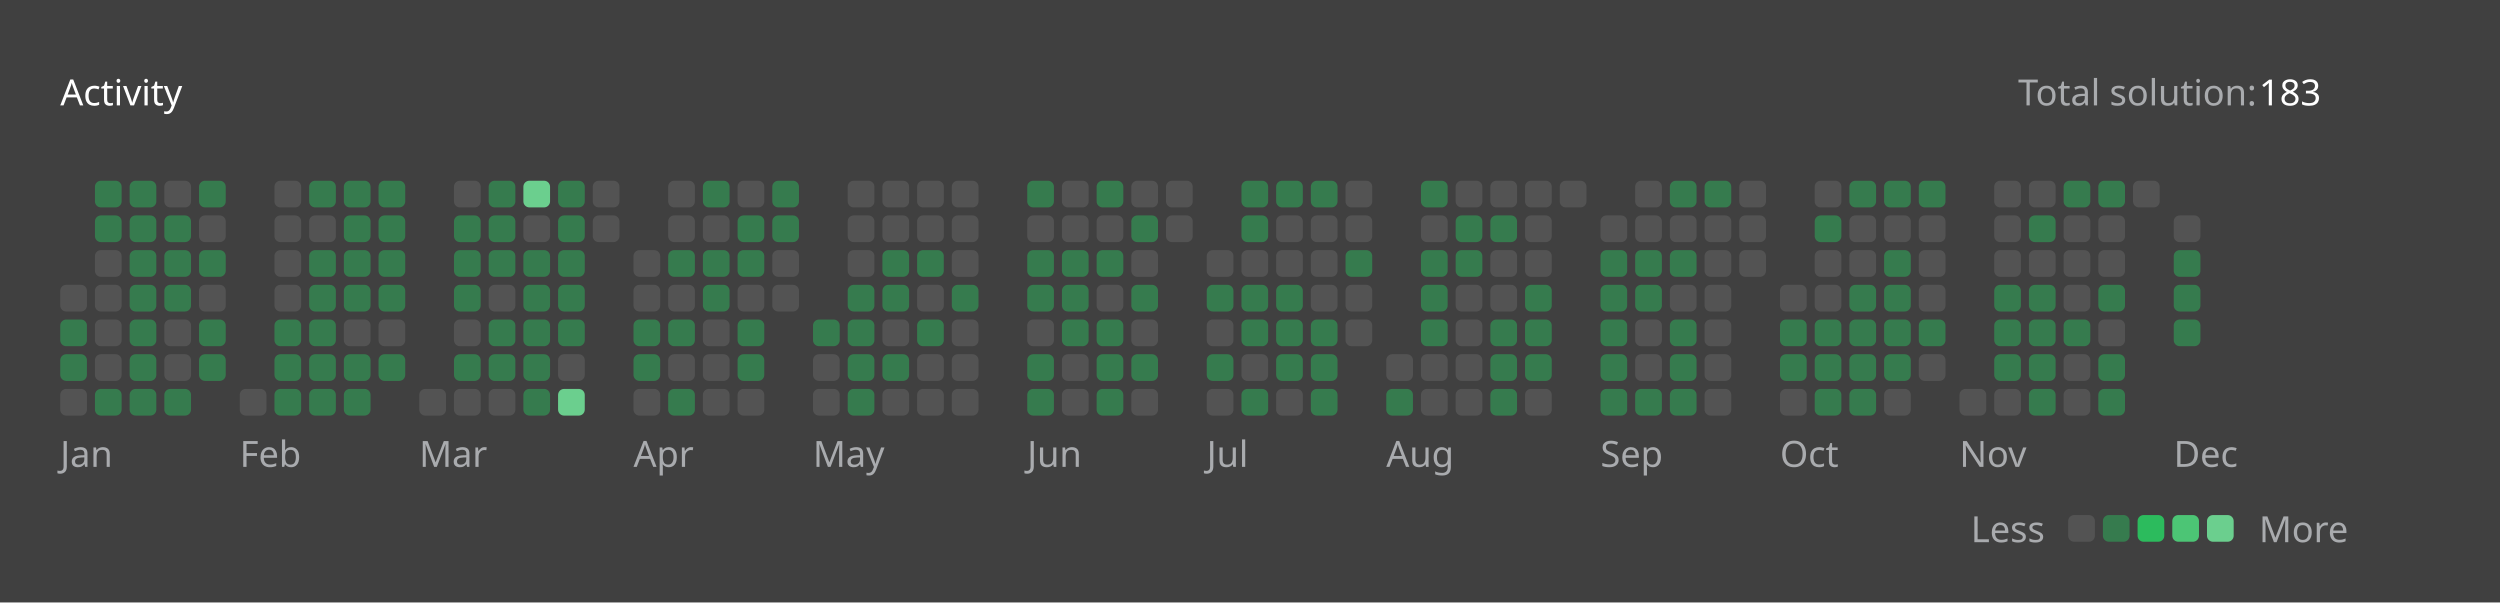
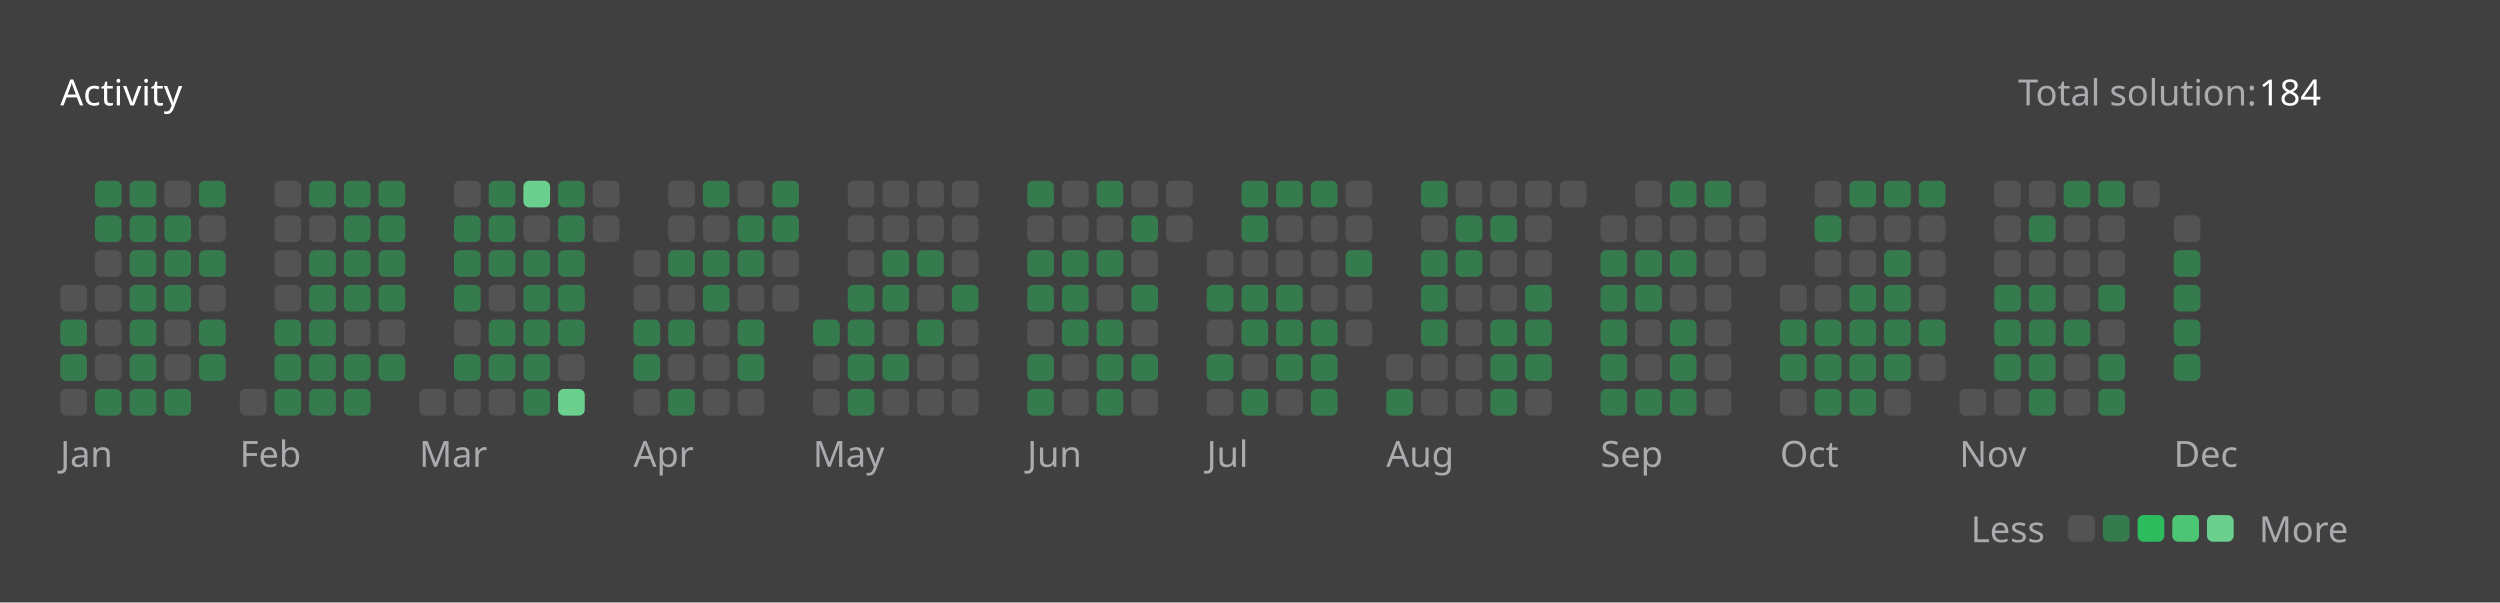
<svg xmlns="http://www.w3.org/2000/svg" version="1.1" height="200" width="830" viewBox="0 0 830 200">
  <style>*{font-family: "Segoe UI", Tahoma, Geneva, Verdana, sans-serif;}</style>
  <style>.title{font-weight: 500;font-size: 1rem;}</style>
  <style>.rotate-90{transform: rotate(-90deg);transform-origin: center;transform-box: fill-box;}</style>
  <style>.state{font-size: .75rem;}</style>
  <style>.light{color: #ffffff;fill: #ffffff;}</style>
  <style>.light-gray{color: #eff2f699;fill: #eff2f699;}</style>
  <style>.dark-gray{color: #ebebf54d;fill: #ebebf54d;}</style>
  <style>.gray{color: #747474;fill: #747474;}</style>
  <style>.orange{color: #ffa116;fill: #ffa116;}</style>
  <style>.background{color: #404040;fill: #404040;}</style>
  <style>.level-1-block{fill: #ffffff1a;}</style>
  <style>.level-2-block{fill: #2cb55d80;}</style>
  <style>.level-3-block{fill: #2cbb5dff;}</style>
  <style>.level-4-block{fill: #4cc575ff;}</style>
  <style>.level-5-block{fill: #6bcf8eff;}</style>
  <rect fill="#404040" x="0" y="0" width="830" height="200" rx="0.5rem" />
  <g text-anchor="start" text-decoration="1" class="title">
    <text x="20" y="35">
      <tspan class="light">Activity</tspan>
      <tspan class="orange" />
    </text>
  </g>
  <g class="state">
    <text x="670" y="35" class="light-gray"> Total solution: </text>
-     <text x="750" y="35" class="light"> 183 </text>
+     <text x="750" y="35" class="light"> 184 </text>
    <text x="678.88" y="180" class="light-gray" text-anchor="end">Less</text>
    <rect x="686.64" y="171" width="8.86" height="8.86" rx="2" ry="2" class="level-1-block" />
    <rect x="698.16" y="171" width="8.86" height="8.86" rx="2" ry="2" class="level-2-block" />
    <rect x="709.68" y="171" width="8.86" height="8.86" rx="2" ry="2" class="level-3-block" />
    <rect x="721.2" y="171" width="8.86" height="8.86" rx="2" ry="2" class="level-4-block" />
    <rect x="732.72" y="171" width="8.86" height="8.86" rx="2" ry="2" class="level-5-block" />
    <text x="750" y="180" class="light-gray">More</text>
  </g>
  <g x="20" y="60">
    <g x="20" y="60">
      <g x="20.0" y="60">
        <rect x="20.0" y="94.56" width="8.86" height="8.86" rx="2" ry="2" class="level-1-block" />
        <rect x="20.0" y="106.08" width="8.86" height="8.86" rx="2" ry="2" class="level-2-block" />
        <rect x="20.0" y="117.6" width="8.86" height="8.86" rx="2" ry="2" class="level-2-block" />
        <rect x="20.0" y="129.12" width="8.86" height="8.86" rx="2" ry="2" class="level-1-block" />
      </g>
      <g x="31.52" y="60">
        <rect x="31.52" y="60.0" width="8.86" height="8.86" rx="2" ry="2" class="level-2-block" />
        <rect x="31.52" y="71.52" width="8.86" height="8.86" rx="2" ry="2" class="level-2-block" />
        <rect x="31.52" y="83.04" width="8.86" height="8.86" rx="2" ry="2" class="level-1-block" />
        <rect x="31.52" y="94.56" width="8.86" height="8.86" rx="2" ry="2" class="level-1-block" />
        <rect x="31.52" y="106.08" width="8.86" height="8.86" rx="2" ry="2" class="level-1-block" />
        <rect x="31.52" y="117.6" width="8.86" height="8.86" rx="2" ry="2" class="level-1-block" />
        <rect x="31.52" y="129.12" width="8.86" height="8.86" rx="2" ry="2" class="level-2-block" />
      </g>
      <g x="43.04" y="60">
        <rect x="43.04" y="60.0" width="8.86" height="8.86" rx="2" ry="2" class="level-2-block" />
        <rect x="43.04" y="71.52" width="8.86" height="8.86" rx="2" ry="2" class="level-2-block" />
        <rect x="43.04" y="83.04" width="8.86" height="8.86" rx="2" ry="2" class="level-2-block" />
        <rect x="43.04" y="94.56" width="8.86" height="8.86" rx="2" ry="2" class="level-2-block" />
        <rect x="43.04" y="106.08" width="8.86" height="8.86" rx="2" ry="2" class="level-2-block" />
        <rect x="43.04" y="117.6" width="8.86" height="8.86" rx="2" ry="2" class="level-2-block" />
        <rect x="43.04" y="129.12" width="8.86" height="8.86" rx="2" ry="2" class="level-2-block" />
      </g>
      <g x="54.56" y="60">
        <rect x="54.56" y="60.0" width="8.86" height="8.86" rx="2" ry="2" class="level-1-block" />
        <rect x="54.56" y="71.52" width="8.86" height="8.86" rx="2" ry="2" class="level-2-block" />
        <rect x="54.56" y="83.04" width="8.86" height="8.86" rx="2" ry="2" class="level-2-block" />
        <rect x="54.56" y="94.56" width="8.86" height="8.86" rx="2" ry="2" class="level-2-block" />
        <rect x="54.56" y="106.08" width="8.86" height="8.86" rx="2" ry="2" class="level-1-block" />
        <rect x="54.56" y="117.6" width="8.86" height="8.86" rx="2" ry="2" class="level-1-block" />
        <rect x="54.56" y="129.12" width="8.86" height="8.86" rx="2" ry="2" class="level-2-block" />
      </g>
      <g x="66.08" y="60">
        <rect x="66.08" y="60.0" width="8.86" height="8.86" rx="2" ry="2" class="level-2-block" />
        <rect x="66.08" y="71.52" width="8.86" height="8.86" rx="2" ry="2" class="level-1-block" />
        <rect x="66.08" y="83.04" width="8.86" height="8.86" rx="2" ry="2" class="level-2-block" />
        <rect x="66.08" y="94.56" width="8.86" height="8.86" rx="2" ry="2" class="level-1-block" />
        <rect x="66.08" y="106.08" width="8.86" height="8.86" rx="2" ry="2" class="level-2-block" />
        <rect x="66.08" y="117.6" width="8.86" height="8.86" rx="2" ry="2" class="level-2-block" />
      </g>
      <text x="20.0" y="155" class="light-gray state">Jan</text>
    </g>
  </g>
  <g x="79.6" y="60">
    <g x="79.6" y="60">
      <g x="79.6" y="60">
        <rect x="79.6" y="129.12" width="8.86" height="8.86" rx="2" ry="2" class="level-1-block" />
      </g>
      <g x="91.12" y="60">
        <rect x="91.12" y="60.0" width="8.86" height="8.86" rx="2" ry="2" class="level-1-block" />
        <rect x="91.12" y="71.52" width="8.86" height="8.86" rx="2" ry="2" class="level-1-block" />
        <rect x="91.12" y="83.04" width="8.86" height="8.86" rx="2" ry="2" class="level-1-block" />
        <rect x="91.12" y="94.56" width="8.86" height="8.86" rx="2" ry="2" class="level-1-block" />
        <rect x="91.12" y="106.08" width="8.86" height="8.86" rx="2" ry="2" class="level-2-block" />
        <rect x="91.12" y="117.6" width="8.86" height="8.86" rx="2" ry="2" class="level-2-block" />
        <rect x="91.12" y="129.12" width="8.86" height="8.86" rx="2" ry="2" class="level-2-block" />
      </g>
      <g x="102.64" y="60">
        <rect x="102.64" y="60.0" width="8.86" height="8.86" rx="2" ry="2" class="level-2-block" />
        <rect x="102.64" y="71.52" width="8.86" height="8.86" rx="2" ry="2" class="level-1-block" />
        <rect x="102.64" y="83.04" width="8.86" height="8.86" rx="2" ry="2" class="level-2-block" />
        <rect x="102.64" y="94.56" width="8.86" height="8.86" rx="2" ry="2" class="level-2-block" />
        <rect x="102.64" y="106.08" width="8.86" height="8.86" rx="2" ry="2" class="level-2-block" />
        <rect x="102.64" y="117.6" width="8.86" height="8.86" rx="2" ry="2" class="level-2-block" />
        <rect x="102.64" y="129.12" width="8.86" height="8.86" rx="2" ry="2" class="level-2-block" />
      </g>
      <g x="114.16" y="60">
        <rect x="114.16" y="60.0" width="8.86" height="8.86" rx="2" ry="2" class="level-2-block" />
        <rect x="114.16" y="71.52" width="8.86" height="8.86" rx="2" ry="2" class="level-2-block" />
        <rect x="114.16" y="83.04" width="8.86" height="8.86" rx="2" ry="2" class="level-2-block" />
        <rect x="114.16" y="94.56" width="8.86" height="8.86" rx="2" ry="2" class="level-2-block" />
        <rect x="114.16" y="106.08" width="8.86" height="8.86" rx="2" ry="2" class="level-1-block" />
        <rect x="114.16" y="117.6" width="8.86" height="8.86" rx="2" ry="2" class="level-2-block" />
        <rect x="114.16" y="129.12" width="8.86" height="8.86" rx="2" ry="2" class="level-2-block" />
      </g>
      <g x="125.68" y="60">
        <rect x="125.68" y="60.0" width="8.86" height="8.86" rx="2" ry="2" class="level-2-block" />
        <rect x="125.68" y="71.52" width="8.86" height="8.86" rx="2" ry="2" class="level-2-block" />
        <rect x="125.68" y="83.04" width="8.86" height="8.86" rx="2" ry="2" class="level-2-block" />
        <rect x="125.68" y="94.56" width="8.86" height="8.86" rx="2" ry="2" class="level-2-block" />
        <rect x="125.68" y="106.08" width="8.86" height="8.86" rx="2" ry="2" class="level-1-block" />
        <rect x="125.68" y="117.6" width="8.86" height="8.86" rx="2" ry="2" class="level-2-block" />
      </g>
      <text x="79.6" y="155" class="light-gray state">Feb</text>
    </g>
  </g>
  <g x="139.2" y="60">
    <g x="139.2" y="60">
      <g x="139.2" y="60">
        <rect x="139.2" y="129.12" width="8.86" height="8.86" rx="2" ry="2" class="level-1-block" />
      </g>
      <g x="150.72" y="60">
        <rect x="150.72" y="60.0" width="8.86" height="8.86" rx="2" ry="2" class="level-1-block" />
        <rect x="150.72" y="71.52" width="8.86" height="8.86" rx="2" ry="2" class="level-2-block" />
        <rect x="150.72" y="83.04" width="8.86" height="8.86" rx="2" ry="2" class="level-2-block" />
        <rect x="150.72" y="94.56" width="8.86" height="8.86" rx="2" ry="2" class="level-2-block" />
        <rect x="150.72" y="106.08" width="8.86" height="8.86" rx="2" ry="2" class="level-1-block" />
        <rect x="150.72" y="117.6" width="8.86" height="8.86" rx="2" ry="2" class="level-2-block" />
        <rect x="150.72" y="129.12" width="8.86" height="8.86" rx="2" ry="2" class="level-1-block" />
      </g>
      <g x="162.24" y="60">
        <rect x="162.24" y="60.0" width="8.86" height="8.86" rx="2" ry="2" class="level-2-block" />
        <rect x="162.24" y="71.52" width="8.86" height="8.86" rx="2" ry="2" class="level-2-block" />
        <rect x="162.24" y="83.04" width="8.86" height="8.86" rx="2" ry="2" class="level-2-block" />
        <rect x="162.24" y="94.56" width="8.86" height="8.86" rx="2" ry="2" class="level-1-block" />
        <rect x="162.24" y="106.08" width="8.86" height="8.86" rx="2" ry="2" class="level-2-block" />
        <rect x="162.24" y="117.6" width="8.86" height="8.86" rx="2" ry="2" class="level-2-block" />
        <rect x="162.24" y="129.12" width="8.86" height="8.86" rx="2" ry="2" class="level-1-block" />
      </g>
      <g x="173.76" y="60">
        <rect x="173.76" y="60.0" width="8.86" height="8.86" rx="2" ry="2" class="level-5-block" />
        <rect x="173.76" y="71.52" width="8.86" height="8.86" rx="2" ry="2" class="level-1-block" />
        <rect x="173.76" y="83.04" width="8.86" height="8.86" rx="2" ry="2" class="level-2-block" />
        <rect x="173.76" y="94.56" width="8.86" height="8.86" rx="2" ry="2" class="level-2-block" />
        <rect x="173.76" y="106.08" width="8.86" height="8.86" rx="2" ry="2" class="level-2-block" />
        <rect x="173.76" y="117.6" width="8.86" height="8.86" rx="2" ry="2" class="level-2-block" />
        <rect x="173.76" y="129.12" width="8.86" height="8.86" rx="2" ry="2" class="level-2-block" />
      </g>
      <g x="185.28" y="60">
        <rect x="185.28" y="60.0" width="8.86" height="8.86" rx="2" ry="2" class="level-2-block" />
        <rect x="185.28" y="71.52" width="8.86" height="8.86" rx="2" ry="2" class="level-2-block" />
        <rect x="185.28" y="83.04" width="8.86" height="8.86" rx="2" ry="2" class="level-2-block" />
        <rect x="185.28" y="94.56" width="8.86" height="8.86" rx="2" ry="2" class="level-2-block" />
        <rect x="185.28" y="106.08" width="8.86" height="8.86" rx="2" ry="2" class="level-2-block" />
        <rect x="185.28" y="117.6" width="8.86" height="8.86" rx="2" ry="2" class="level-1-block" />
        <rect x="185.28" y="129.12" width="8.86" height="8.86" rx="2" ry="2" class="level-5-block" />
      </g>
      <g x="196.8" y="60">
        <rect x="196.8" y="60.0" width="8.86" height="8.86" rx="2" ry="2" class="level-1-block" />
        <rect x="196.8" y="71.52" width="8.86" height="8.86" rx="2" ry="2" class="level-1-block" />
      </g>
      <text x="139.2" y="155" class="light-gray state">Mar</text>
    </g>
  </g>
  <g x="210.32" y="60">
    <g x="210.32" y="60">
      <g x="210.32" y="60">
        <rect x="210.32" y="83.04" width="8.86" height="8.86" rx="2" ry="2" class="level-1-block" />
        <rect x="210.32" y="94.56" width="8.86" height="8.86" rx="2" ry="2" class="level-1-block" />
        <rect x="210.32" y="106.08" width="8.86" height="8.86" rx="2" ry="2" class="level-2-block" />
        <rect x="210.32" y="117.6" width="8.86" height="8.86" rx="2" ry="2" class="level-2-block" />
        <rect x="210.32" y="129.12" width="8.86" height="8.86" rx="2" ry="2" class="level-1-block" />
      </g>
      <g x="221.84" y="60">
        <rect x="221.84" y="60.0" width="8.86" height="8.86" rx="2" ry="2" class="level-1-block" />
        <rect x="221.84" y="71.52" width="8.86" height="8.86" rx="2" ry="2" class="level-1-block" />
        <rect x="221.84" y="83.04" width="8.86" height="8.86" rx="2" ry="2" class="level-2-block" />
        <rect x="221.84" y="94.56" width="8.86" height="8.86" rx="2" ry="2" class="level-1-block" />
        <rect x="221.84" y="106.08" width="8.86" height="8.86" rx="2" ry="2" class="level-2-block" />
        <rect x="221.84" y="117.6" width="8.86" height="8.86" rx="2" ry="2" class="level-1-block" />
        <rect x="221.84" y="129.12" width="8.86" height="8.86" rx="2" ry="2" class="level-2-block" />
      </g>
      <g x="233.36" y="60">
        <rect x="233.36" y="60.0" width="8.86" height="8.86" rx="2" ry="2" class="level-2-block" />
        <rect x="233.36" y="71.52" width="8.86" height="8.86" rx="2" ry="2" class="level-1-block" />
        <rect x="233.36" y="83.04" width="8.86" height="8.86" rx="2" ry="2" class="level-2-block" />
        <rect x="233.36" y="94.56" width="8.86" height="8.86" rx="2" ry="2" class="level-2-block" />
        <rect x="233.36" y="106.08" width="8.86" height="8.86" rx="2" ry="2" class="level-1-block" />
        <rect x="233.36" y="117.6" width="8.86" height="8.86" rx="2" ry="2" class="level-1-block" />
        <rect x="233.36" y="129.12" width="8.86" height="8.86" rx="2" ry="2" class="level-1-block" />
      </g>
      <g x="244.88" y="60">
        <rect x="244.88" y="60.0" width="8.86" height="8.86" rx="2" ry="2" class="level-1-block" />
        <rect x="244.88" y="71.52" width="8.86" height="8.86" rx="2" ry="2" class="level-2-block" />
        <rect x="244.88" y="83.04" width="8.86" height="8.86" rx="2" ry="2" class="level-2-block" />
        <rect x="244.88" y="94.56" width="8.86" height="8.86" rx="2" ry="2" class="level-1-block" />
        <rect x="244.88" y="106.08" width="8.86" height="8.86" rx="2" ry="2" class="level-2-block" />
        <rect x="244.88" y="117.6" width="8.86" height="8.86" rx="2" ry="2" class="level-2-block" />
        <rect x="244.88" y="129.12" width="8.86" height="8.86" rx="2" ry="2" class="level-1-block" />
      </g>
      <g x="256.4" y="60">
        <rect x="256.4" y="60.0" width="8.86" height="8.86" rx="2" ry="2" class="level-2-block" />
        <rect x="256.4" y="71.52" width="8.86" height="8.86" rx="2" ry="2" class="level-2-block" />
        <rect x="256.4" y="83.04" width="8.86" height="8.86" rx="2" ry="2" class="level-1-block" />
        <rect x="256.4" y="94.56" width="8.86" height="8.86" rx="2" ry="2" class="level-1-block" />
      </g>
      <text x="210.32" y="155" class="light-gray state">Apr</text>
    </g>
  </g>
  <g x="269.92" y="60">
    <g x="269.92" y="60">
      <g x="269.92" y="60">
        <rect x="269.92" y="106.08" width="8.86" height="8.86" rx="2" ry="2" class="level-2-block" />
        <rect x="269.92" y="117.6" width="8.86" height="8.86" rx="2" ry="2" class="level-1-block" />
        <rect x="269.92" y="129.12" width="8.86" height="8.86" rx="2" ry="2" class="level-1-block" />
      </g>
      <g x="281.44" y="60">
        <rect x="281.44" y="60.0" width="8.86" height="8.86" rx="2" ry="2" class="level-1-block" />
        <rect x="281.44" y="71.52" width="8.86" height="8.86" rx="2" ry="2" class="level-1-block" />
        <rect x="281.44" y="83.04" width="8.86" height="8.86" rx="2" ry="2" class="level-1-block" />
        <rect x="281.44" y="94.56" width="8.86" height="8.86" rx="2" ry="2" class="level-2-block" />
        <rect x="281.44" y="106.08" width="8.86" height="8.86" rx="2" ry="2" class="level-2-block" />
        <rect x="281.44" y="117.6" width="8.86" height="8.86" rx="2" ry="2" class="level-2-block" />
        <rect x="281.44" y="129.12" width="8.86" height="8.86" rx="2" ry="2" class="level-2-block" />
      </g>
      <g x="292.96" y="60">
        <rect x="292.96" y="60.0" width="8.86" height="8.86" rx="2" ry="2" class="level-1-block" />
        <rect x="292.96" y="71.52" width="8.86" height="8.86" rx="2" ry="2" class="level-1-block" />
        <rect x="292.96" y="83.04" width="8.86" height="8.86" rx="2" ry="2" class="level-2-block" />
        <rect x="292.96" y="94.56" width="8.86" height="8.86" rx="2" ry="2" class="level-2-block" />
        <rect x="292.96" y="106.08" width="8.86" height="8.86" rx="2" ry="2" class="level-1-block" />
        <rect x="292.96" y="117.6" width="8.86" height="8.86" rx="2" ry="2" class="level-2-block" />
        <rect x="292.96" y="129.12" width="8.86" height="8.86" rx="2" ry="2" class="level-1-block" />
      </g>
      <g x="304.48" y="60">
        <rect x="304.48" y="60.0" width="8.86" height="8.86" rx="2" ry="2" class="level-1-block" />
        <rect x="304.48" y="71.52" width="8.86" height="8.86" rx="2" ry="2" class="level-1-block" />
        <rect x="304.48" y="83.04" width="8.86" height="8.86" rx="2" ry="2" class="level-2-block" />
        <rect x="304.48" y="94.56" width="8.86" height="8.86" rx="2" ry="2" class="level-1-block" />
        <rect x="304.48" y="106.08" width="8.86" height="8.86" rx="2" ry="2" class="level-2-block" />
        <rect x="304.48" y="117.6" width="8.86" height="8.86" rx="2" ry="2" class="level-1-block" />
        <rect x="304.48" y="129.12" width="8.86" height="8.86" rx="2" ry="2" class="level-1-block" />
      </g>
      <g x="316" y="60">
        <rect x="316" y="60.0" width="8.86" height="8.86" rx="2" ry="2" class="level-1-block" />
        <rect x="316" y="71.52" width="8.86" height="8.86" rx="2" ry="2" class="level-1-block" />
        <rect x="316" y="83.04" width="8.86" height="8.86" rx="2" ry="2" class="level-1-block" />
        <rect x="316" y="94.56" width="8.86" height="8.86" rx="2" ry="2" class="level-2-block" />
        <rect x="316" y="106.08" width="8.86" height="8.86" rx="2" ry="2" class="level-1-block" />
        <rect x="316" y="117.6" width="8.86" height="8.86" rx="2" ry="2" class="level-1-block" />
        <rect x="316" y="129.12" width="8.86" height="8.86" rx="2" ry="2" class="level-1-block" />
      </g>
      <text x="269.92" y="155" class="light-gray state">May</text>
    </g>
  </g>
  <g x="341.04" y="60">
    <g x="341.04" y="60">
      <g x="341.04" y="60">
        <rect x="341.04" y="60.0" width="8.86" height="8.86" rx="2" ry="2" class="level-2-block" />
        <rect x="341.04" y="71.52" width="8.86" height="8.86" rx="2" ry="2" class="level-1-block" />
        <rect x="341.04" y="83.04" width="8.86" height="8.86" rx="2" ry="2" class="level-2-block" />
        <rect x="341.04" y="94.56" width="8.86" height="8.86" rx="2" ry="2" class="level-2-block" />
        <rect x="341.04" y="106.08" width="8.86" height="8.86" rx="2" ry="2" class="level-1-block" />
        <rect x="341.04" y="117.6" width="8.86" height="8.86" rx="2" ry="2" class="level-2-block" />
        <rect x="341.04" y="129.12" width="8.86" height="8.86" rx="2" ry="2" class="level-2-block" />
      </g>
      <g x="352.56" y="60">
        <rect x="352.56" y="60.0" width="8.86" height="8.86" rx="2" ry="2" class="level-1-block" />
        <rect x="352.56" y="71.52" width="8.86" height="8.86" rx="2" ry="2" class="level-1-block" />
        <rect x="352.56" y="83.04" width="8.86" height="8.86" rx="2" ry="2" class="level-2-block" />
        <rect x="352.56" y="94.56" width="8.86" height="8.86" rx="2" ry="2" class="level-2-block" />
        <rect x="352.56" y="106.08" width="8.86" height="8.86" rx="2" ry="2" class="level-2-block" />
        <rect x="352.56" y="117.6" width="8.86" height="8.86" rx="2" ry="2" class="level-1-block" />
        <rect x="352.56" y="129.12" width="8.86" height="8.86" rx="2" ry="2" class="level-1-block" />
      </g>
      <g x="364.08" y="60">
        <rect x="364.08" y="60.0" width="8.86" height="8.86" rx="2" ry="2" class="level-2-block" />
        <rect x="364.08" y="71.52" width="8.86" height="8.86" rx="2" ry="2" class="level-1-block" />
        <rect x="364.08" y="83.04" width="8.86" height="8.86" rx="2" ry="2" class="level-2-block" />
        <rect x="364.08" y="94.56" width="8.86" height="8.86" rx="2" ry="2" class="level-1-block" />
        <rect x="364.08" y="106.08" width="8.86" height="8.86" rx="2" ry="2" class="level-2-block" />
        <rect x="364.08" y="117.6" width="8.86" height="8.86" rx="2" ry="2" class="level-2-block" />
        <rect x="364.08" y="129.12" width="8.86" height="8.86" rx="2" ry="2" class="level-2-block" />
      </g>
      <g x="375.6" y="60">
        <rect x="375.6" y="60.0" width="8.86" height="8.86" rx="2" ry="2" class="level-1-block" />
        <rect x="375.6" y="71.52" width="8.86" height="8.86" rx="2" ry="2" class="level-2-block" />
        <rect x="375.6" y="83.04" width="8.86" height="8.86" rx="2" ry="2" class="level-1-block" />
        <rect x="375.6" y="94.56" width="8.86" height="8.86" rx="2" ry="2" class="level-2-block" />
        <rect x="375.6" y="106.08" width="8.86" height="8.86" rx="2" ry="2" class="level-1-block" />
        <rect x="375.6" y="117.6" width="8.86" height="8.86" rx="2" ry="2" class="level-2-block" />
        <rect x="375.6" y="129.12" width="8.86" height="8.86" rx="2" ry="2" class="level-1-block" />
      </g>
      <g x="387.12" y="60">
        <rect x="387.12" y="60.0" width="8.86" height="8.86" rx="2" ry="2" class="level-1-block" />
        <rect x="387.12" y="71.52" width="8.86" height="8.86" rx="2" ry="2" class="level-1-block" />
      </g>
      <text x="341.04" y="155" class="light-gray state">Jun</text>
    </g>
  </g>
  <g x="400.64" y="60">
    <g x="400.64" y="60">
      <g x="400.64" y="60">
        <rect x="400.64" y="83.04" width="8.86" height="8.86" rx="2" ry="2" class="level-1-block" />
        <rect x="400.64" y="94.56" width="8.86" height="8.86" rx="2" ry="2" class="level-2-block" />
        <rect x="400.64" y="106.08" width="8.86" height="8.86" rx="2" ry="2" class="level-1-block" />
        <rect x="400.64" y="117.6" width="8.86" height="8.86" rx="2" ry="2" class="level-2-block" />
        <rect x="400.64" y="129.12" width="8.86" height="8.86" rx="2" ry="2" class="level-1-block" />
      </g>
      <g x="412.16" y="60">
        <rect x="412.16" y="60.0" width="8.86" height="8.86" rx="2" ry="2" class="level-2-block" />
        <rect x="412.16" y="71.52" width="8.86" height="8.86" rx="2" ry="2" class="level-2-block" />
        <rect x="412.16" y="83.04" width="8.86" height="8.86" rx="2" ry="2" class="level-1-block" />
        <rect x="412.16" y="94.56" width="8.86" height="8.86" rx="2" ry="2" class="level-2-block" />
        <rect x="412.16" y="106.08" width="8.86" height="8.86" rx="2" ry="2" class="level-2-block" />
        <rect x="412.16" y="117.6" width="8.86" height="8.86" rx="2" ry="2" class="level-1-block" />
        <rect x="412.16" y="129.12" width="8.86" height="8.86" rx="2" ry="2" class="level-2-block" />
      </g>
      <g x="423.68" y="60">
        <rect x="423.68" y="60.0" width="8.86" height="8.86" rx="2" ry="2" class="level-2-block" />
        <rect x="423.68" y="71.52" width="8.86" height="8.86" rx="2" ry="2" class="level-1-block" />
        <rect x="423.68" y="83.04" width="8.86" height="8.86" rx="2" ry="2" class="level-1-block" />
        <rect x="423.68" y="94.56" width="8.86" height="8.86" rx="2" ry="2" class="level-2-block" />
        <rect x="423.68" y="106.08" width="8.86" height="8.86" rx="2" ry="2" class="level-2-block" />
        <rect x="423.68" y="117.6" width="8.86" height="8.86" rx="2" ry="2" class="level-2-block" />
        <rect x="423.68" y="129.12" width="8.86" height="8.86" rx="2" ry="2" class="level-1-block" />
      </g>
      <g x="435.2" y="60">
        <rect x="435.2" y="60.0" width="8.86" height="8.86" rx="2" ry="2" class="level-2-block" />
        <rect x="435.2" y="71.52" width="8.86" height="8.86" rx="2" ry="2" class="level-1-block" />
        <rect x="435.2" y="83.04" width="8.86" height="8.86" rx="2" ry="2" class="level-1-block" />
        <rect x="435.2" y="94.56" width="8.86" height="8.86" rx="2" ry="2" class="level-1-block" />
        <rect x="435.2" y="106.08" width="8.86" height="8.86" rx="2" ry="2" class="level-2-block" />
        <rect x="435.2" y="117.6" width="8.86" height="8.86" rx="2" ry="2" class="level-2-block" />
        <rect x="435.2" y="129.12" width="8.86" height="8.86" rx="2" ry="2" class="level-2-block" />
      </g>
      <g x="446.72" y="60">
        <rect x="446.72" y="60.0" width="8.86" height="8.86" rx="2" ry="2" class="level-1-block" />
        <rect x="446.72" y="71.52" width="8.86" height="8.86" rx="2" ry="2" class="level-1-block" />
        <rect x="446.72" y="83.04" width="8.86" height="8.86" rx="2" ry="2" class="level-2-block" />
        <rect x="446.72" y="94.56" width="8.86" height="8.86" rx="2" ry="2" class="level-1-block" />
        <rect x="446.72" y="106.08" width="8.86" height="8.86" rx="2" ry="2" class="level-1-block" />
      </g>
      <text x="400.64" y="155" class="light-gray state">Jul</text>
    </g>
  </g>
  <g x="460.24" y="60">
    <g x="460.24" y="60">
      <g x="460.24" y="60">
        <rect x="460.24" y="117.6" width="8.86" height="8.86" rx="2" ry="2" class="level-1-block" />
        <rect x="460.24" y="129.12" width="8.86" height="8.86" rx="2" ry="2" class="level-2-block" />
      </g>
      <g x="471.76" y="60">
        <rect x="471.76" y="60.0" width="8.86" height="8.86" rx="2" ry="2" class="level-2-block" />
        <rect x="471.76" y="71.52" width="8.86" height="8.86" rx="2" ry="2" class="level-1-block" />
        <rect x="471.76" y="83.04" width="8.86" height="8.86" rx="2" ry="2" class="level-2-block" />
        <rect x="471.76" y="94.56" width="8.86" height="8.86" rx="2" ry="2" class="level-2-block" />
        <rect x="471.76" y="106.08" width="8.86" height="8.86" rx="2" ry="2" class="level-2-block" />
        <rect x="471.76" y="117.6" width="8.86" height="8.86" rx="2" ry="2" class="level-1-block" />
        <rect x="471.76" y="129.12" width="8.86" height="8.86" rx="2" ry="2" class="level-1-block" />
      </g>
      <g x="483.28" y="60">
        <rect x="483.28" y="60.0" width="8.86" height="8.86" rx="2" ry="2" class="level-1-block" />
        <rect x="483.28" y="71.52" width="8.86" height="8.86" rx="2" ry="2" class="level-2-block" />
        <rect x="483.28" y="83.04" width="8.86" height="8.86" rx="2" ry="2" class="level-2-block" />
        <rect x="483.28" y="94.56" width="8.86" height="8.86" rx="2" ry="2" class="level-1-block" />
        <rect x="483.28" y="106.08" width="8.86" height="8.86" rx="2" ry="2" class="level-1-block" />
        <rect x="483.28" y="117.6" width="8.86" height="8.86" rx="2" ry="2" class="level-1-block" />
        <rect x="483.28" y="129.12" width="8.86" height="8.86" rx="2" ry="2" class="level-1-block" />
      </g>
      <g x="494.8" y="60">
        <rect x="494.8" y="60.0" width="8.86" height="8.86" rx="2" ry="2" class="level-1-block" />
        <rect x="494.8" y="71.52" width="8.86" height="8.86" rx="2" ry="2" class="level-2-block" />
        <rect x="494.8" y="83.04" width="8.86" height="8.86" rx="2" ry="2" class="level-1-block" />
        <rect x="494.8" y="94.56" width="8.86" height="8.86" rx="2" ry="2" class="level-1-block" />
        <rect x="494.8" y="106.08" width="8.86" height="8.86" rx="2" ry="2" class="level-2-block" />
        <rect x="494.8" y="117.6" width="8.86" height="8.86" rx="2" ry="2" class="level-2-block" />
        <rect x="494.8" y="129.12" width="8.86" height="8.86" rx="2" ry="2" class="level-2-block" />
      </g>
      <g x="506.32" y="60">
        <rect x="506.32" y="60.0" width="8.86" height="8.86" rx="2" ry="2" class="level-1-block" />
        <rect x="506.32" y="71.52" width="8.86" height="8.86" rx="2" ry="2" class="level-1-block" />
        <rect x="506.32" y="83.04" width="8.86" height="8.86" rx="2" ry="2" class="level-1-block" />
        <rect x="506.32" y="94.56" width="8.86" height="8.86" rx="2" ry="2" class="level-2-block" />
        <rect x="506.32" y="106.08" width="8.86" height="8.86" rx="2" ry="2" class="level-2-block" />
        <rect x="506.32" y="117.6" width="8.86" height="8.86" rx="2" ry="2" class="level-2-block" />
        <rect x="506.32" y="129.12" width="8.86" height="8.86" rx="2" ry="2" class="level-1-block" />
      </g>
      <g x="517.84" y="60">
        <rect x="517.84" y="60.0" width="8.86" height="8.86" rx="2" ry="2" class="level-1-block" />
      </g>
      <text x="460.24" y="155" class="light-gray state">Aug</text>
    </g>
  </g>
  <g x="531.36" y="60">
    <g x="531.36" y="60">
      <g x="531.36" y="60">
        <rect x="531.36" y="71.52" width="8.86" height="8.86" rx="2" ry="2" class="level-1-block" />
        <rect x="531.36" y="83.04" width="8.86" height="8.86" rx="2" ry="2" class="level-2-block" />
        <rect x="531.36" y="94.56" width="8.86" height="8.86" rx="2" ry="2" class="level-2-block" />
        <rect x="531.36" y="106.08" width="8.86" height="8.86" rx="2" ry="2" class="level-2-block" />
        <rect x="531.36" y="117.6" width="8.86" height="8.86" rx="2" ry="2" class="level-2-block" />
        <rect x="531.36" y="129.12" width="8.86" height="8.86" rx="2" ry="2" class="level-2-block" />
      </g>
      <g x="542.88" y="60">
        <rect x="542.88" y="60.0" width="8.86" height="8.86" rx="2" ry="2" class="level-1-block" />
        <rect x="542.88" y="71.52" width="8.86" height="8.86" rx="2" ry="2" class="level-1-block" />
        <rect x="542.88" y="83.04" width="8.86" height="8.86" rx="2" ry="2" class="level-2-block" />
        <rect x="542.88" y="94.56" width="8.86" height="8.86" rx="2" ry="2" class="level-2-block" />
        <rect x="542.88" y="106.08" width="8.86" height="8.86" rx="2" ry="2" class="level-1-block" />
        <rect x="542.88" y="117.6" width="8.86" height="8.86" rx="2" ry="2" class="level-1-block" />
        <rect x="542.88" y="129.12" width="8.86" height="8.86" rx="2" ry="2" class="level-2-block" />
      </g>
      <g x="554.4" y="60">
        <rect x="554.4" y="60.0" width="8.86" height="8.86" rx="2" ry="2" class="level-2-block" />
        <rect x="554.4" y="71.52" width="8.86" height="8.86" rx="2" ry="2" class="level-1-block" />
        <rect x="554.4" y="83.04" width="8.86" height="8.86" rx="2" ry="2" class="level-2-block" />
        <rect x="554.4" y="94.56" width="8.86" height="8.86" rx="2" ry="2" class="level-1-block" />
        <rect x="554.4" y="106.08" width="8.86" height="8.86" rx="2" ry="2" class="level-2-block" />
        <rect x="554.4" y="117.6" width="8.86" height="8.86" rx="2" ry="2" class="level-2-block" />
        <rect x="554.4" y="129.12" width="8.86" height="8.86" rx="2" ry="2" class="level-2-block" />
      </g>
      <g x="565.92" y="60">
        <rect x="565.92" y="60.0" width="8.86" height="8.86" rx="2" ry="2" class="level-2-block" />
        <rect x="565.92" y="71.52" width="8.86" height="8.86" rx="2" ry="2" class="level-1-block" />
        <rect x="565.92" y="83.04" width="8.86" height="8.86" rx="2" ry="2" class="level-1-block" />
        <rect x="565.92" y="94.56" width="8.86" height="8.86" rx="2" ry="2" class="level-1-block" />
        <rect x="565.92" y="106.08" width="8.86" height="8.86" rx="2" ry="2" class="level-1-block" />
        <rect x="565.92" y="117.6" width="8.86" height="8.86" rx="2" ry="2" class="level-1-block" />
        <rect x="565.92" y="129.12" width="8.86" height="8.86" rx="2" ry="2" class="level-1-block" />
      </g>
      <g x="577.44" y="60">
        <rect x="577.44" y="60.0" width="8.86" height="8.86" rx="2" ry="2" class="level-1-block" />
        <rect x="577.44" y="71.52" width="8.86" height="8.86" rx="2" ry="2" class="level-1-block" />
        <rect x="577.44" y="83.04" width="8.86" height="8.86" rx="2" ry="2" class="level-1-block" />
      </g>
      <text x="531.36" y="155" class="light-gray state">Sep</text>
    </g>
  </g>
  <g x="590.96" y="60">
    <g x="590.96" y="60">
      <g x="590.96" y="60">
        <rect x="590.96" y="94.56" width="8.86" height="8.86" rx="2" ry="2" class="level-1-block" />
        <rect x="590.96" y="106.08" width="8.86" height="8.86" rx="2" ry="2" class="level-2-block" />
        <rect x="590.96" y="117.6" width="8.86" height="8.86" rx="2" ry="2" class="level-2-block" />
        <rect x="590.96" y="129.12" width="8.86" height="8.86" rx="2" ry="2" class="level-1-block" />
      </g>
      <g x="602.48" y="60">
        <rect x="602.48" y="60.0" width="8.86" height="8.86" rx="2" ry="2" class="level-1-block" />
        <rect x="602.48" y="71.52" width="8.86" height="8.86" rx="2" ry="2" class="level-2-block" />
        <rect x="602.48" y="83.04" width="8.86" height="8.86" rx="2" ry="2" class="level-1-block" />
        <rect x="602.48" y="94.56" width="8.86" height="8.86" rx="2" ry="2" class="level-1-block" />
        <rect x="602.48" y="106.08" width="8.86" height="8.86" rx="2" ry="2" class="level-2-block" />
        <rect x="602.48" y="117.6" width="8.86" height="8.86" rx="2" ry="2" class="level-2-block" />
        <rect x="602.48" y="129.12" width="8.86" height="8.86" rx="2" ry="2" class="level-2-block" />
      </g>
      <g x="614.0" y="60">
        <rect x="614.0" y="60.0" width="8.86" height="8.86" rx="2" ry="2" class="level-2-block" />
        <rect x="614.0" y="71.52" width="8.86" height="8.86" rx="2" ry="2" class="level-1-block" />
        <rect x="614.0" y="83.04" width="8.86" height="8.86" rx="2" ry="2" class="level-1-block" />
        <rect x="614.0" y="94.56" width="8.86" height="8.86" rx="2" ry="2" class="level-2-block" />
        <rect x="614.0" y="106.08" width="8.86" height="8.86" rx="2" ry="2" class="level-2-block" />
        <rect x="614.0" y="117.6" width="8.86" height="8.86" rx="2" ry="2" class="level-2-block" />
        <rect x="614.0" y="129.12" width="8.86" height="8.86" rx="2" ry="2" class="level-2-block" />
      </g>
      <g x="625.52" y="60">
        <rect x="625.52" y="60.0" width="8.86" height="8.86" rx="2" ry="2" class="level-2-block" />
        <rect x="625.52" y="71.52" width="8.86" height="8.86" rx="2" ry="2" class="level-1-block" />
        <rect x="625.52" y="83.04" width="8.86" height="8.86" rx="2" ry="2" class="level-2-block" />
        <rect x="625.52" y="94.56" width="8.86" height="8.86" rx="2" ry="2" class="level-2-block" />
        <rect x="625.52" y="106.08" width="8.86" height="8.86" rx="2" ry="2" class="level-2-block" />
        <rect x="625.52" y="117.6" width="8.86" height="8.86" rx="2" ry="2" class="level-2-block" />
        <rect x="625.52" y="129.12" width="8.86" height="8.86" rx="2" ry="2" class="level-1-block" />
      </g>
      <g x="637.04" y="60">
        <rect x="637.04" y="60.0" width="8.86" height="8.86" rx="2" ry="2" class="level-2-block" />
        <rect x="637.04" y="71.52" width="8.86" height="8.86" rx="2" ry="2" class="level-1-block" />
        <rect x="637.04" y="83.04" width="8.86" height="8.86" rx="2" ry="2" class="level-1-block" />
        <rect x="637.04" y="94.56" width="8.86" height="8.86" rx="2" ry="2" class="level-1-block" />
        <rect x="637.04" y="106.08" width="8.86" height="8.86" rx="2" ry="2" class="level-2-block" />
        <rect x="637.04" y="117.6" width="8.86" height="8.86" rx="2" ry="2" class="level-1-block" />
      </g>
      <text x="590.96" y="155" class="light-gray state">Oct</text>
    </g>
  </g>
  <g x="650.56" y="60">
    <g x="650.56" y="60">
      <g x="650.56" y="60">
        <rect x="650.56" y="129.12" width="8.86" height="8.86" rx="2" ry="2" class="level-1-block" />
      </g>
      <g x="662.08" y="60">
        <rect x="662.08" y="60.0" width="8.86" height="8.86" rx="2" ry="2" class="level-1-block" />
        <rect x="662.08" y="71.52" width="8.86" height="8.86" rx="2" ry="2" class="level-1-block" />
        <rect x="662.08" y="83.04" width="8.86" height="8.86" rx="2" ry="2" class="level-1-block" />
        <rect x="662.08" y="94.56" width="8.86" height="8.86" rx="2" ry="2" class="level-2-block" />
        <rect x="662.08" y="106.08" width="8.86" height="8.86" rx="2" ry="2" class="level-2-block" />
        <rect x="662.08" y="117.6" width="8.86" height="8.86" rx="2" ry="2" class="level-2-block" />
        <rect x="662.08" y="129.12" width="8.86" height="8.86" rx="2" ry="2" class="level-1-block" />
      </g>
      <g x="673.6" y="60">
        <rect x="673.6" y="60.0" width="8.86" height="8.86" rx="2" ry="2" class="level-1-block" />
        <rect x="673.6" y="71.52" width="8.86" height="8.86" rx="2" ry="2" class="level-2-block" />
        <rect x="673.6" y="83.04" width="8.86" height="8.86" rx="2" ry="2" class="level-1-block" />
        <rect x="673.6" y="94.56" width="8.86" height="8.86" rx="2" ry="2" class="level-2-block" />
        <rect x="673.6" y="106.08" width="8.86" height="8.86" rx="2" ry="2" class="level-2-block" />
        <rect x="673.6" y="117.6" width="8.86" height="8.86" rx="2" ry="2" class="level-2-block" />
        <rect x="673.6" y="129.12" width="8.86" height="8.86" rx="2" ry="2" class="level-2-block" />
      </g>
      <g x="685.12" y="60">
        <rect x="685.12" y="60.0" width="8.86" height="8.86" rx="2" ry="2" class="level-2-block" />
        <rect x="685.12" y="71.52" width="8.86" height="8.86" rx="2" ry="2" class="level-1-block" />
        <rect x="685.12" y="83.04" width="8.86" height="8.86" rx="2" ry="2" class="level-1-block" />
        <rect x="685.12" y="94.56" width="8.86" height="8.86" rx="2" ry="2" class="level-1-block" />
        <rect x="685.12" y="106.08" width="8.86" height="8.86" rx="2" ry="2" class="level-2-block" />
        <rect x="685.12" y="117.6" width="8.86" height="8.86" rx="2" ry="2" class="level-1-block" />
        <rect x="685.12" y="129.12" width="8.86" height="8.86" rx="2" ry="2" class="level-1-block" />
      </g>
      <g x="696.64" y="60">
        <rect x="696.64" y="60.0" width="8.86" height="8.86" rx="2" ry="2" class="level-2-block" />
        <rect x="696.64" y="71.52" width="8.86" height="8.86" rx="2" ry="2" class="level-1-block" />
        <rect x="696.64" y="83.04" width="8.86" height="8.86" rx="2" ry="2" class="level-1-block" />
        <rect x="696.64" y="94.56" width="8.86" height="8.86" rx="2" ry="2" class="level-2-block" />
        <rect x="696.64" y="106.08" width="8.86" height="8.86" rx="2" ry="2" class="level-1-block" />
        <rect x="696.64" y="117.6" width="8.86" height="8.86" rx="2" ry="2" class="level-2-block" />
        <rect x="696.64" y="129.12" width="8.86" height="8.86" rx="2" ry="2" class="level-2-block" />
      </g>
      <g x="708.16" y="60">
        <rect x="708.16" y="60.0" width="8.86" height="8.86" rx="2" ry="2" class="level-1-block" />
      </g>
      <text x="650.56" y="155" class="light-gray state">Nov</text>
    </g>
  </g>
  <g x="721.68" y="60">
    <g x="721.68" y="60">
      <g x="721.68" y="60">
        <rect x="721.68" y="71.52" width="8.86" height="8.86" rx="2" ry="2" class="level-1-block" />
        <rect x="721.68" y="83.04" width="8.86" height="8.86" rx="2" ry="2" class="level-2-block" />
        <rect x="721.68" y="94.56" width="8.86" height="8.86" rx="2" ry="2" class="level-2-block" />
        <rect x="721.68" y="106.08" width="8.86" height="8.86" rx="2" ry="2" class="level-2-block" />
+         <rect x="721.68" y="117.6" width="8.86" height="8.86" rx="2" ry="2" class="level-2-block" />
      </g>
      <text x="721.68" y="155" class="light-gray state">Dec</text>
    </g>
  </g>
</svg>
